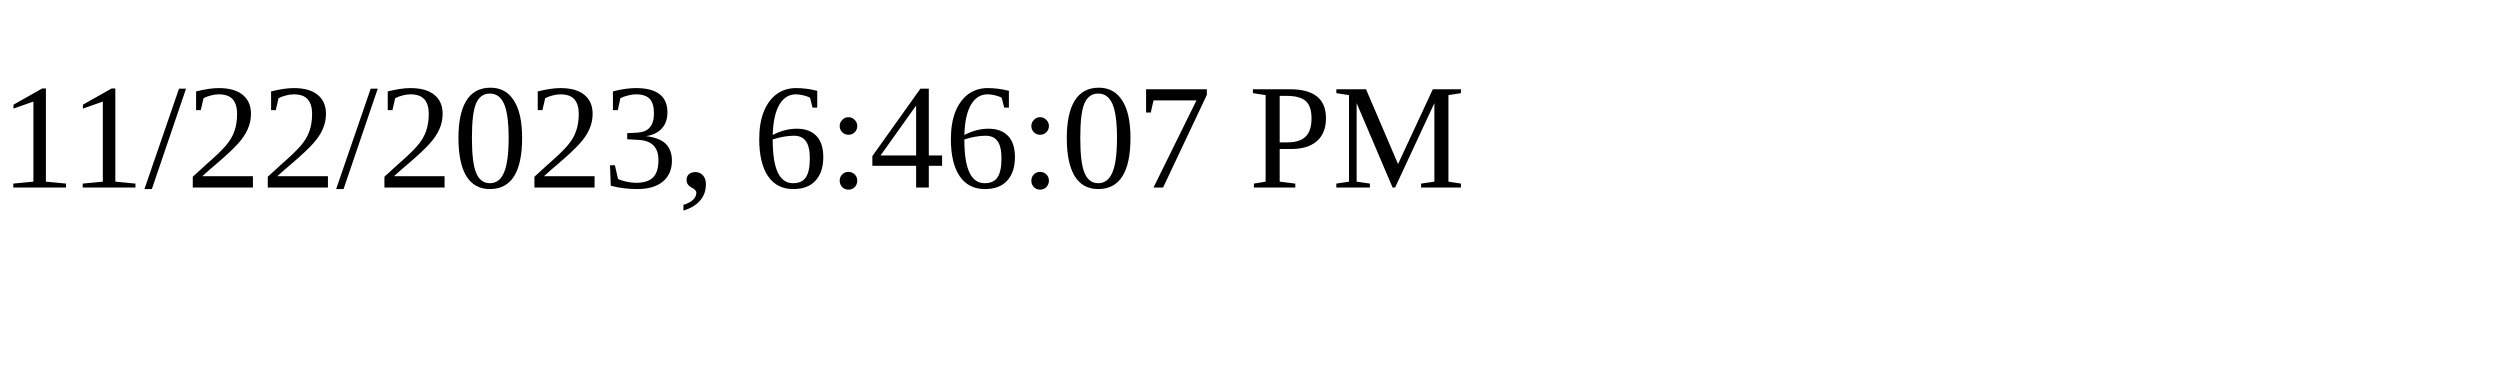
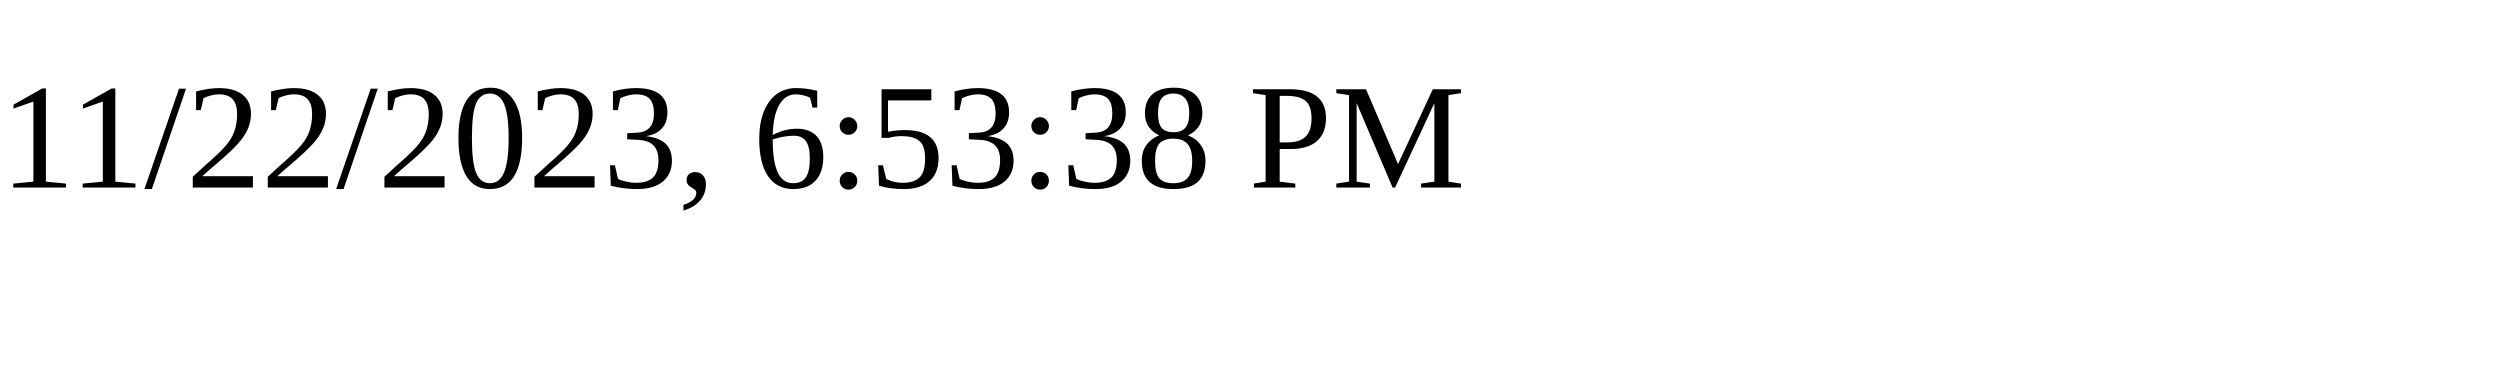
<svg xmlns="http://www.w3.org/2000/svg" height="30" width="200">
-   <text x="0" y="15">11/22/2023, 6:46:07 PM</text>
+   <text x="0" y="15">11/22/2023, 6:53:38 PM</text>
</svg>
